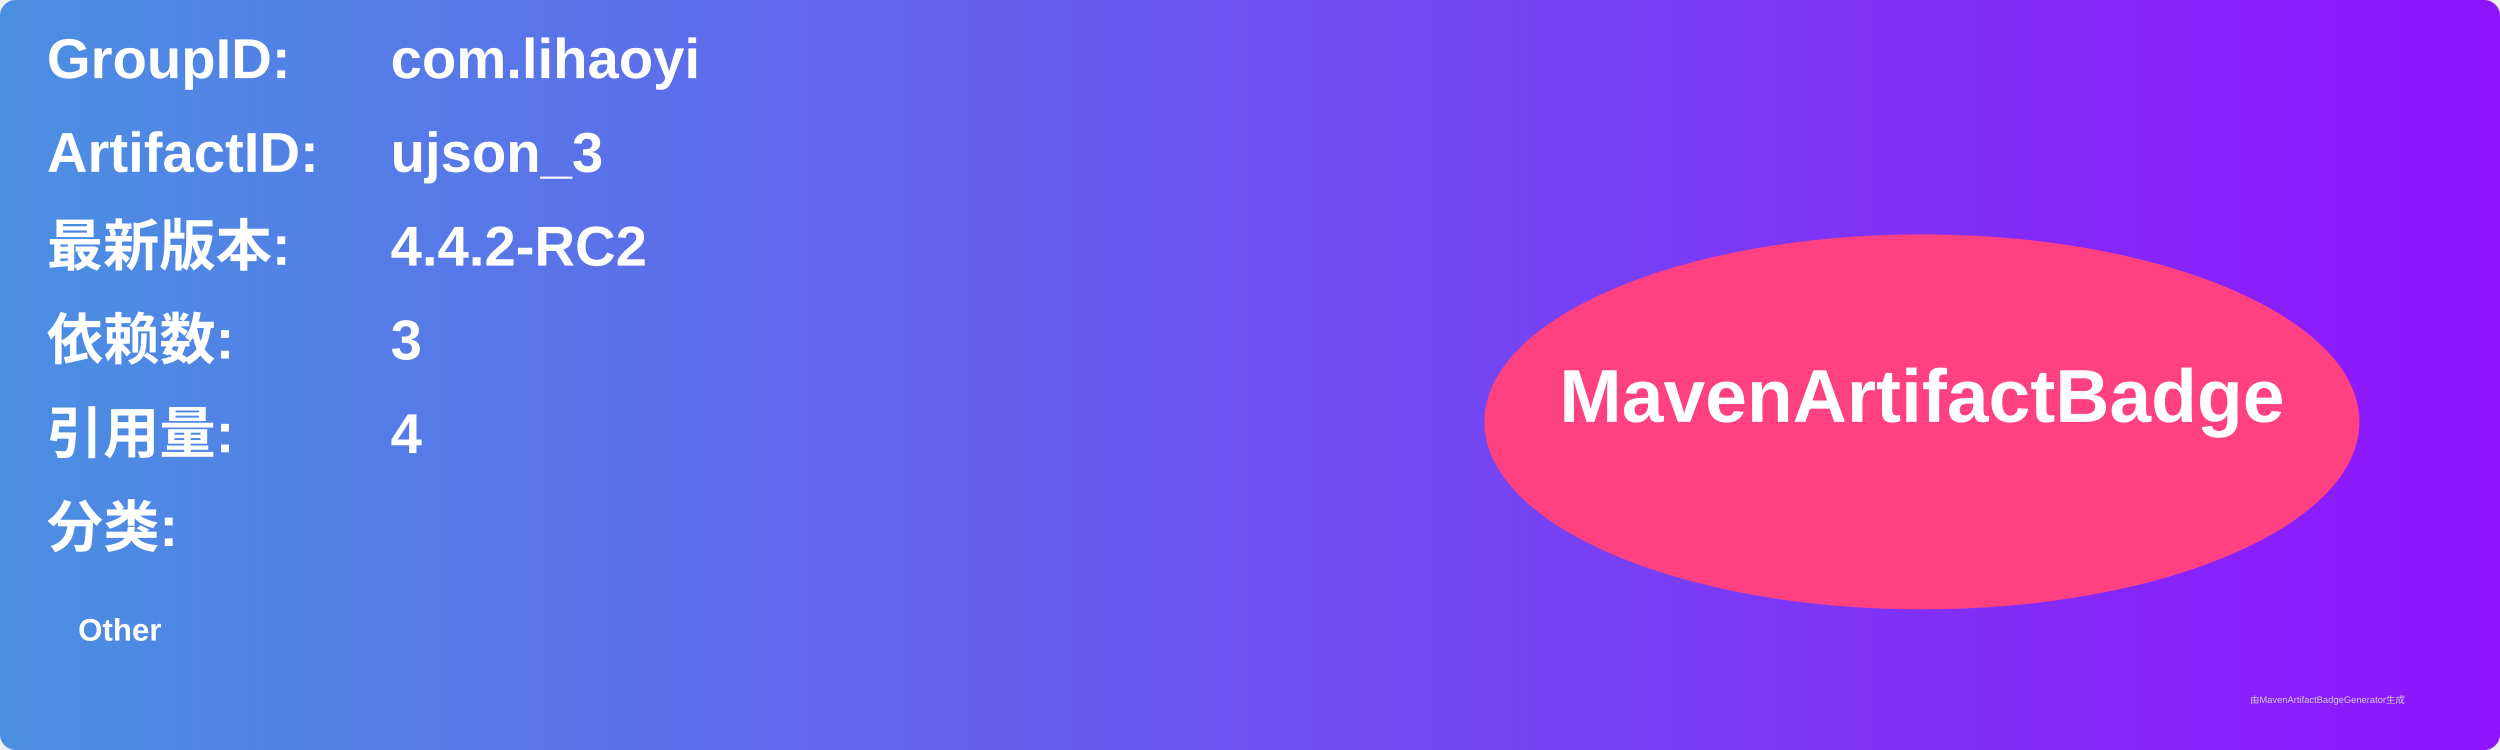
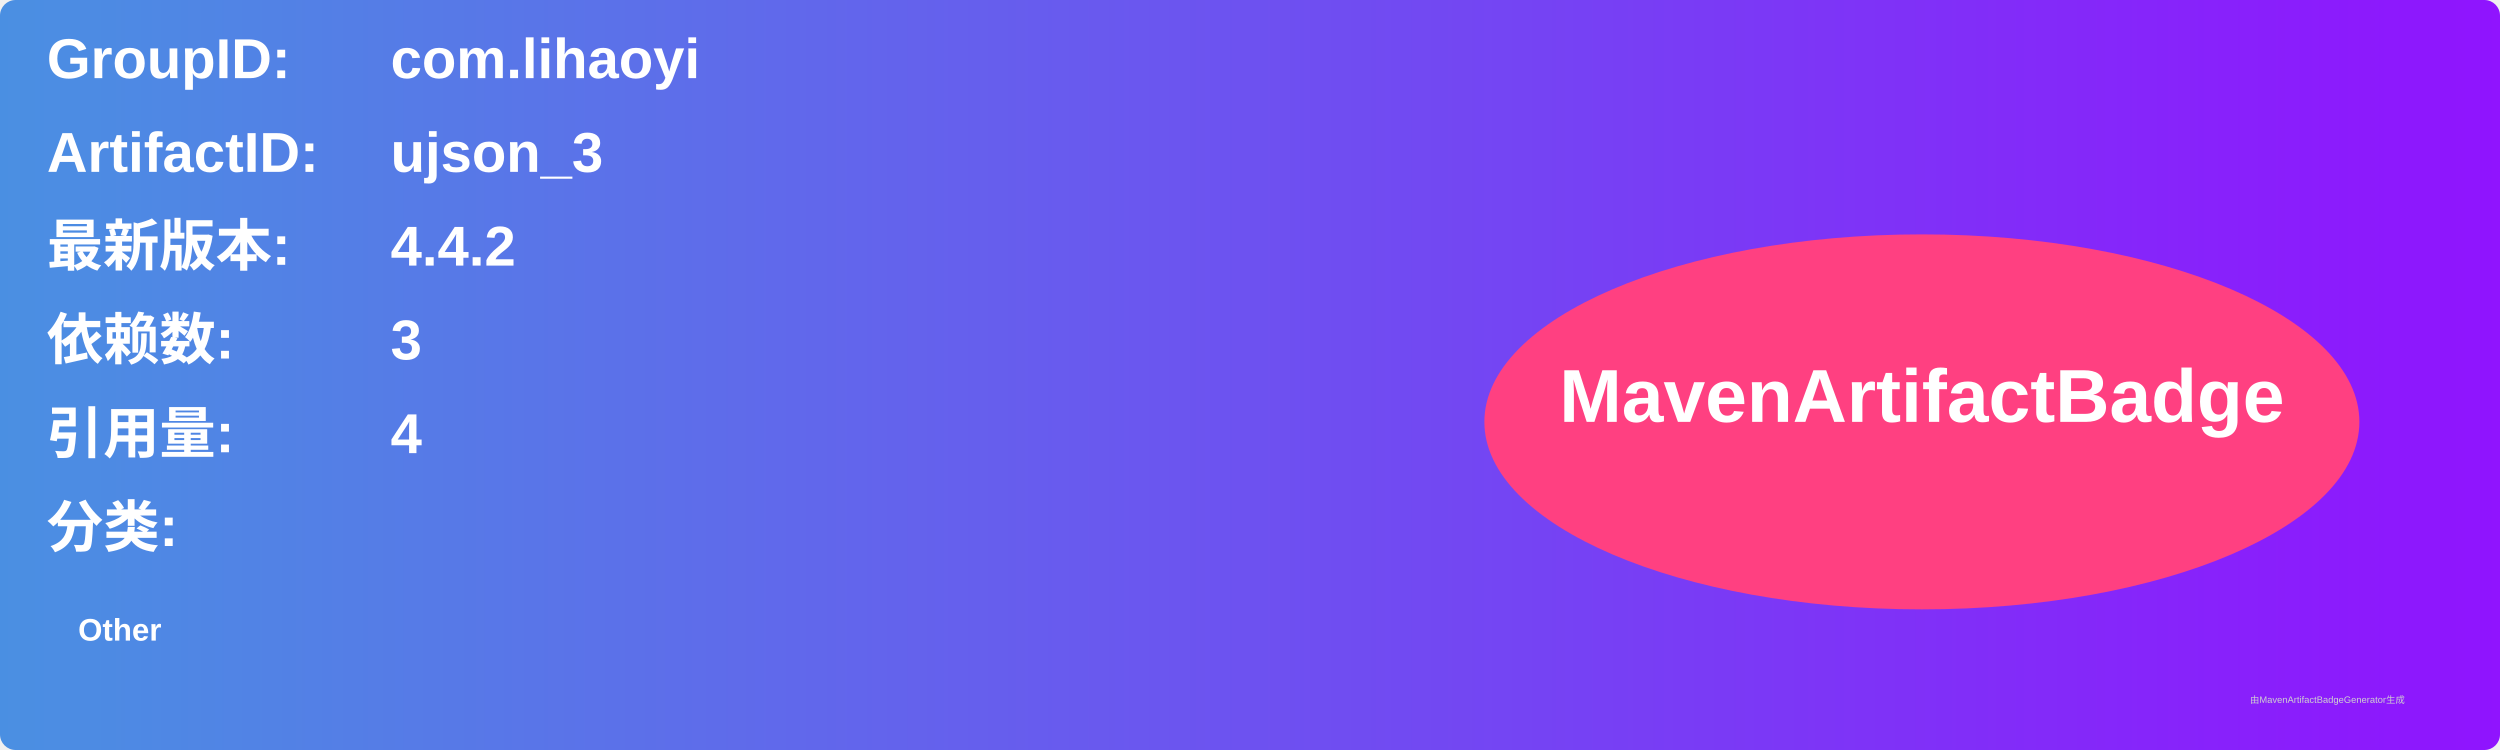
<svg xmlns="http://www.w3.org/2000/svg" width="800" height="240" viewBox="0 0 800 240">
  <linearGradient id="grad" x1="0%" y1="0%" x2="100%" y2="0%">
    <stop offset="0%" stop-color="#4a90e2" />
    <stop offset="100%" stop-color="#9013fe" />
  </linearGradient>
  <rect width="100%" height="100%" rx="5" ry="5" fill="url(#grad)" />
  <g transform="translate(15, 15)">
    <text x="0" y="10" font-family="Arial" font-size="18" fill="white" font-weight="bold" width="260">GroupID:</text>
    <text x="110" y="10" font-family="Arial" font-size="18" fill="white" font-weight="bold" width="460">com.lihaoyi</text>
    <text x="0" y="40" font-family="Arial" font-size="18" fill="white" font-weight="bold" width="260">ArtifactID:</text>
    <text x="110" y="40" font-family="Arial" font-size="18" fill="white" font-weight="bold" width="460">ujson_3</text>
    <text x="0" y="70" font-family="Arial" font-size="18" fill="white" font-weight="bold">最新版本:</text>
    <text x="110" y="70" font-family="Arial" font-size="18" fill="white" font-weight="bold">
-       <tspan font-weight="bold">4.4.2-RC2</tspan>
+       <tspan font-weight="bold">4.4.2</tspan>
    </text>
    <text x="0" y="100" font-family="Arial" font-size="18" fill="white" font-weight="bold">依赖数: </text>
    <text x="110" y="100" font-family="Arial" font-size="18" fill="white">
      <tspan font-weight="bold">3</tspan>
    </text>
    <text x="0" y="130" font-family="Arial" font-size="18" fill="white" font-weight="bold">引用量: </text>
    <text x="110" y="130" font-family="Arial" font-size="18" fill="white">
      <tspan font-weight="bold">4</tspan>
    </text>
    <text x="0" y="160" font-family="Arial" font-size="18" fill="white" font-weight="bold">分类:</text>
    <text x="10" y="190" font-family="Arial" font-size="10" fill="white">
      <tspan font-weight="bold">Other</tspan>
    </text>
    <ellipse cx="600" cy="120" rx="140" ry="60" fill="#ff4081" />
    <text x="600" y="120" text-anchor="middle" font-family="Arial" font-size="24" fill="white" font-weight="bold">MavenArtifactBadge</text>
  </g>
  <text x="720" y="225" font-family="Arial" font-size="3" fill="#d0d0d0">由MavenArtifactBadgeGenerator生成</text>
</svg>
